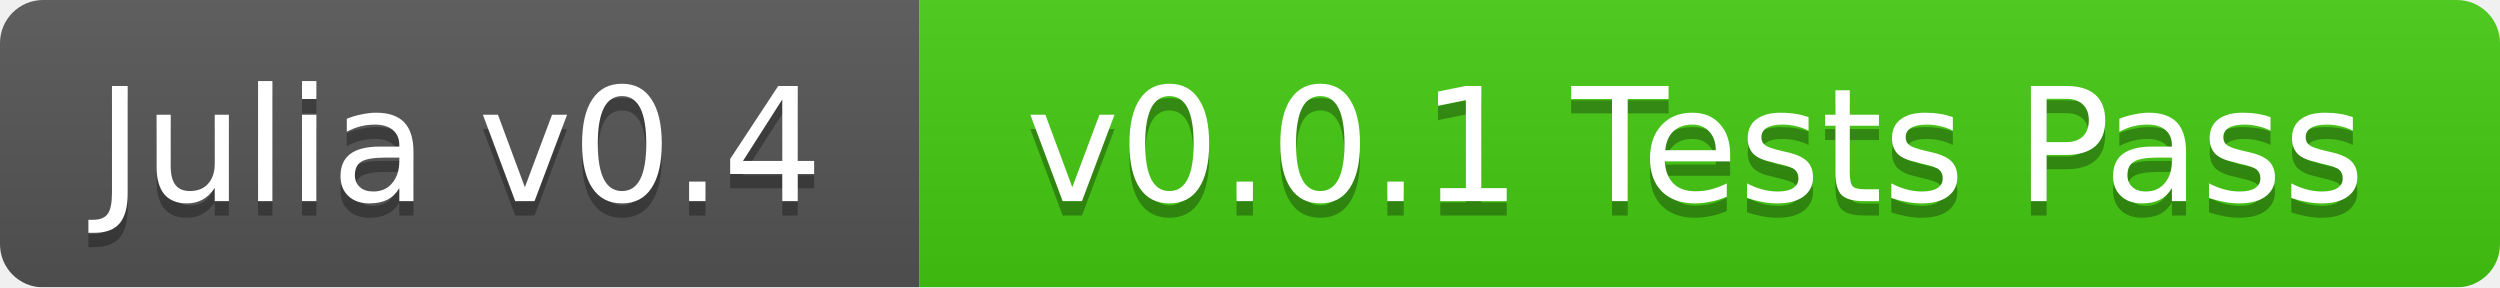
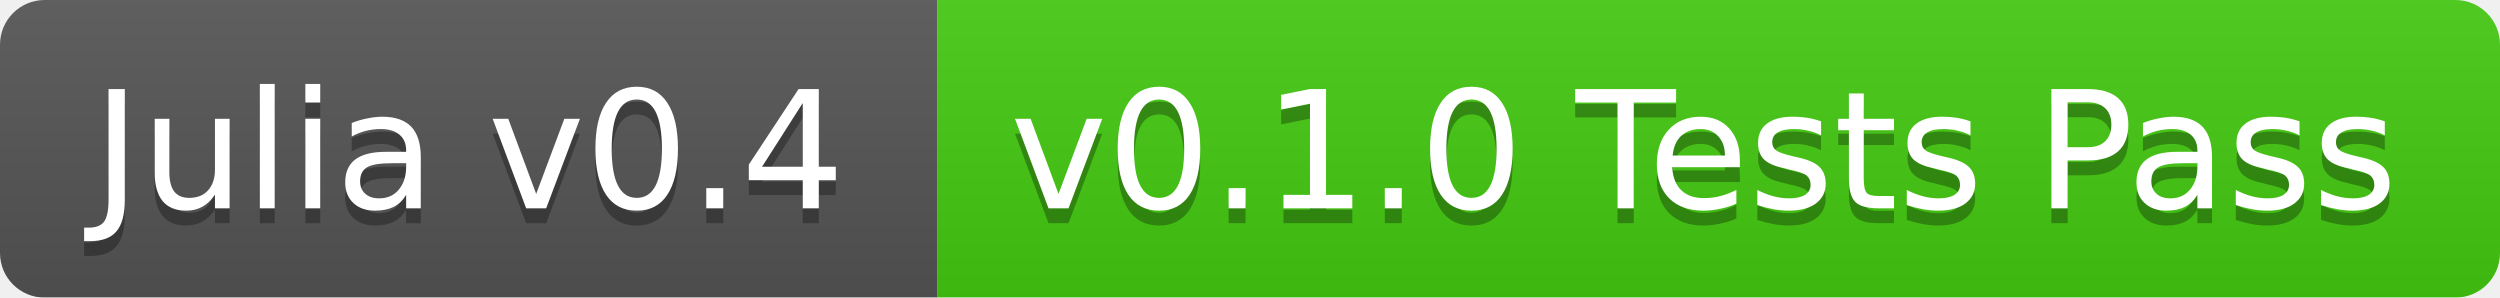
- <svg xmlns="http://www.w3.org/2000/svg" width="174" height="20">
+ <svg xmlns="http://www.w3.org/2000/svg" width="168" height="20">
  <linearGradient id="b" x2="0" y2="100%">
    <stop offset="0" stop-color="#bbb" stop-opacity=".1" />
    <stop offset="1" stop-opacity=".1" />
  </linearGradient>
  <mask id="a">
-     <rect width="174" height="20" rx="3" fill="#fff" />
+     <rect width="168" height="20" rx="3" fill="#fff" />
  </mask>
  <g mask="url(#a)">
-     <path fill="#555" d="M0 0h64v20H0z" />
-     <path fill="#4c1" d="M64 0h110v20H64z" />
-     <path fill="url(#b)" d="M0 0h174v20H0z" />
+     <path fill="#555" d="M0 0h63v20H0z" />
+     <path fill="#4c1" d="M63 0h105v20H63z" />
+     <path fill="url(#b)" d="M0 0h168v20H0z" />
  </g>
  <g fill="#fff" text-anchor="middle" font-family="DejaVu Sans,Verdana,Geneva,sans-serif" font-size="11">
-     <text x="32" y="15" fill="#010101" fill-opacity=".3">Julia v0.4</text>
-     <text x="32" y="14">Julia v0.4</text>
-     <text x="118" y="15" fill="#010101" fill-opacity=".3">v0.0.1 Tests Pass</text>
-     <text x="118" y="14">v0.0.1 Tests Pass</text>
+     <text x="31.5" y="15" fill="#010101" fill-opacity=".3">Julia v0.4</text>
+     <text x="31.5" y="14">Julia v0.4</text>
+     <text x="114.5" y="15" fill="#010101" fill-opacity=".3">v0.1.0 Tests Pass</text>
+     <text x="114.5" y="14">v0.1.0 Tests Pass</text>
  </g>
</svg>
